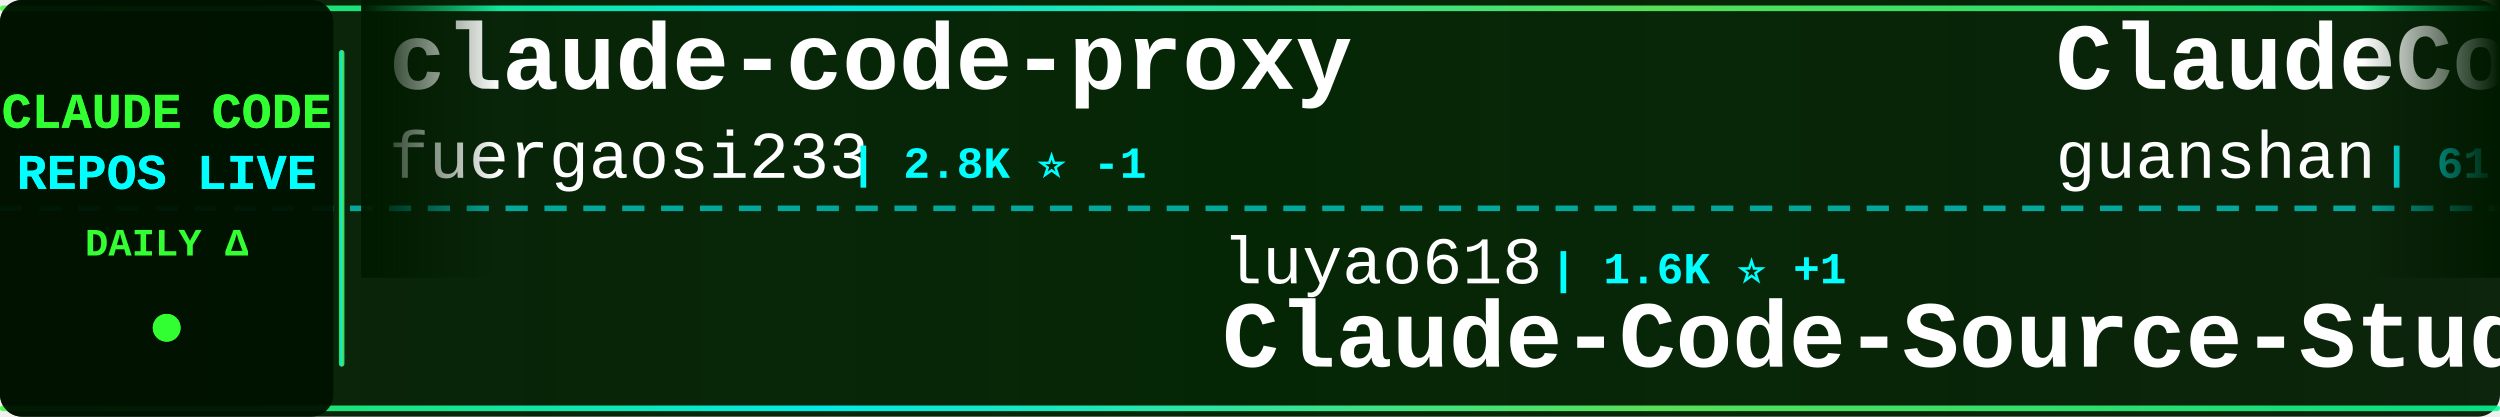
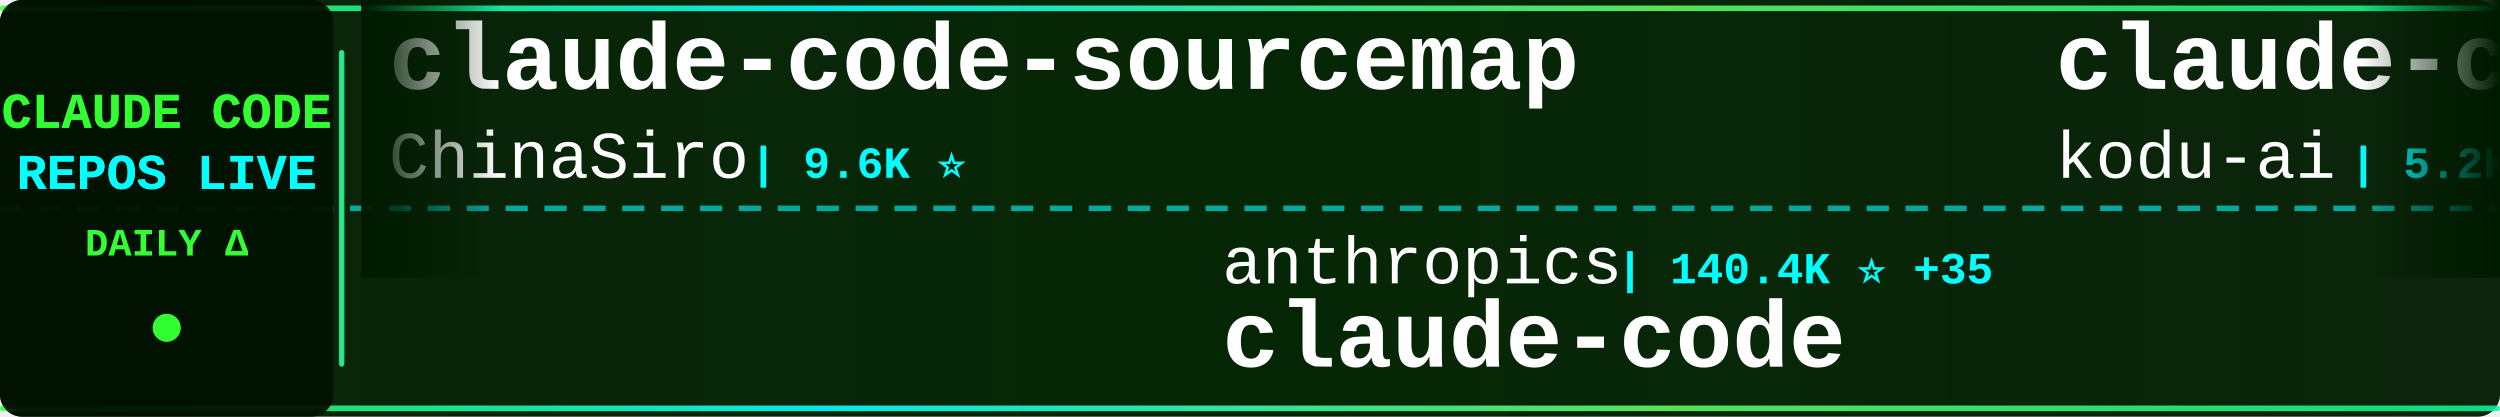
<svg xmlns="http://www.w3.org/2000/svg" width="900" height="150">
  <defs>
    <linearGradient id="tickerBg" x1="0%" y1="0%" x2="100%" y2="0%">
      <stop offset="0%" style="stop-color:#001a00;stop-opacity:0.95" />
      <stop offset="50%" style="stop-color:#002200;stop-opacity:0.98" />
      <stop offset="100%" style="stop-color:#001a00;stop-opacity:0.95" />
    </linearGradient>
    <linearGradient id="borderGrad" x1="0%" y1="0%" x2="100%" y2="0%">
      <stop offset="0%" style="stop-color:#33ff33;stop-opacity:0.85">
        <animate attributeName="stop-opacity" values="0.85;1;0.85" dur="2s" repeatCount="indefinite" />
      </stop>
      <stop offset="33%" style="stop-color:#00ffff;stop-opacity:0.9">
        <animate attributeName="stop-opacity" values="0.9;1;0.9" dur="2.2s" repeatCount="indefinite" />
      </stop>
      <stop offset="66%" style="stop-color:#66ff66;stop-opacity:0.85">
        <animate attributeName="stop-opacity" values="0.85;1;0.85" dur="1.8s" repeatCount="indefinite" />
      </stop>
      <stop offset="100%" style="stop-color:#00ff99;stop-opacity:0.85">
        <animate attributeName="stop-opacity" values="0.85;1;0.85" dur="2s" repeatCount="indefinite" />
      </stop>
    </linearGradient>
    <filter id="textGlow">
      <feGaussianBlur stdDeviation="0.1" result="coloredBlur" />
      <feMerge>
        <feMergeNode in="coloredBlur" />
        <feMergeNode in="SourceGraphic" />
      </feMerge>
    </filter>
    <filter id="metricGlow">
      <feGaussianBlur stdDeviation="0.2" result="coloredBlur" />
      <feMerge>
        <feMergeNode in="coloredBlur" />
        <feMergeNode in="SourceGraphic" />
      </feMerge>
    </filter>
    <linearGradient id="leftFade" x1="0%" y1="0%" x2="100%" y2="0%">
      <stop offset="0%" style="stop-color:#001a00;stop-opacity:1" />
      <stop offset="100%" style="stop-color:#001a00;stop-opacity:0" />
    </linearGradient>
    <linearGradient id="rightFade" x1="0%" y1="0%" x2="100%" y2="0%">
      <stop offset="0%" style="stop-color:#001a00;stop-opacity:0" />
      <stop offset="100%" style="stop-color:#001a00;stop-opacity:1" />
    </linearGradient>
  </defs>
  <rect width="900" height="150" fill="url(#tickerBg)" rx="8" />
  <rect x="0" y="2" width="900" height="2" fill="url(#borderGrad)" rx="1" />
  <rect x="0" y="146" width="900" height="2" fill="url(#borderGrad)" rx="1" />
  <line x1="0" y1="75" x2="900" y2="75" stroke="#00ffff" stroke-width="2" stroke-dasharray="8 6" opacity="0.6" />
  <rect x="0" y="0" width="120" height="150" fill="#001100" opacity="0.95" rx="8" />
  <text x="60" y="46" font-family="'Courier New', monospace" font-size="18" font-weight="bold" fill="#33ff33" text-anchor="middle" filter="url(#textGlow)">
    CLAUDE CODE
  </text>
  <text x="60" y="68" font-family="'Courier New', monospace" font-size="18" font-weight="bold" fill="#00ffff" text-anchor="middle" filter="url(#textGlow)">
    REPOS LIVE
  </text>
  <text x="60" y="92" font-family="'Courier New', monospace" font-size="14" font-weight="bold" fill="#33ff33" text-anchor="middle">
    DAILY Δ
  </text>
  <circle cx="60" cy="118" r="5" fill="#33ff33" filter="url(#metricGlow)">
    <animate attributeName="r" values="4;6;4" dur="1.5s" repeatCount="indefinite" />
    <animate attributeName="opacity" values="0.6;1;0.6" dur="1.5s" repeatCount="indefinite" />
  </circle>
  <rect x="122" y="18" width="2" height="114" fill="url(#borderGrad)" rx="1" />
  <clipPath id="tickerClip">
    <rect x="130" y="0" width="770" height="150" />
  </clipPath>
  <g clip-path="url(#tickerClip)">
    <g id="tickerItems">
      <animateTransform attributeName="transform" attributeType="XML" type="translate" from="0 0" to="-3000 0" dur="54s" repeatCount="indefinite" />
      <g transform="translate(0, 0)">
-         <text x="140" y="32" font-family="'Courier New', monospace" font-size="34" font-weight="bold" fill="#ffffff">claude-code-proxy</text>
-         <text x="140" y="64" font-family="'Courier New', monospace" font-size="24" font-weight="normal" fill="#ffffff" opacity="1.0">fuergaosi233</text>
-         <text x="306" y="64" font-family="'Courier New', monospace" font-size="16" font-weight="bold" fill="#00ffff"> | 2.8K ⭐ -1</text>
+         <text x="140" y="32" font-family="'Courier New', monospace" font-size="34" font-weight="bold" fill="#ffffff">claude-code-sourcemap</text>
+         <text x="140" y="64" font-family="'Courier New', monospace" font-size="24" font-weight="normal" fill="#ffffff" opacity="1.0">ChinaSiro</text>
+         <text x="270" y="64" font-family="'Courier New', monospace" font-size="16" font-weight="bold" fill="#00ffff"> | 9.6K ⭐</text>
      </g>
      <g transform="translate(300, 0)">
-         <text x="140" y="102" font-family="'Courier New', monospace" font-size="24" font-weight="normal" fill="#ffffff" opacity="1.0">luyao618</text>
-         <text x="258" y="102" font-family="'Courier New', monospace" font-size="16" font-weight="bold" fill="#00ffff"> | 1.6K ⭐ +1</text>
-         <text x="140" y="132" font-family="'Courier New', monospace" font-size="34" font-weight="bold" fill="#ffffff">Claude-Code-Source-Study</text>
+         <text x="140" y="102" font-family="'Courier New', monospace" font-size="24" font-weight="normal" fill="#ffffff" opacity="1.0">anthropics</text>
+         <text x="282" y="102" font-family="'Courier New', monospace" font-size="16" font-weight="bold" fill="#00ffff"> | 140.4K ⭐ +35</text>
+         <text x="140" y="132" font-family="'Courier New', monospace" font-size="34" font-weight="bold" fill="#ffffff">claude-code</text>
      </g>
      <g transform="translate(600, 0)">
-         <text x="140" y="32" font-family="'Courier New', monospace" font-size="34" font-weight="bold" fill="#ffffff">ClaudeCode</text>
-         <text x="140" y="64" font-family="'Courier New', monospace" font-size="24" font-weight="normal" fill="#ffffff" opacity="1.0">guanshan</text>
-         <text x="258" y="64" font-family="'Courier New', monospace" font-size="16" font-weight="bold" fill="#00ffff"> | 61 ⭐</text>
+         <text x="140" y="32" font-family="'Courier New', monospace" font-size="34" font-weight="bold" fill="#ffffff">claude-coder</text>
+         <text x="140" y="64" font-family="'Courier New', monospace" font-size="24" font-weight="normal" fill="#ffffff" opacity="1.0">kodu-ai</text>
+         <text x="246" y="64" font-family="'Courier New', monospace" font-size="16" font-weight="bold" fill="#00ffff"> | 5.2K ⭐</text>
      </g>
      <g transform="translate(900, 0)">
+         <text x="140" y="102" font-family="'Courier New', monospace" font-size="24" font-weight="normal" fill="#ffffff" opacity="1.0">T-Lab-CUHKSZ</text>
+         <text x="306" y="102" font-family="'Courier New', monospace" font-size="16" font-weight="bold" fill="#00ffff"> | 328 ⭐</text>
+         <text x="140" y="132" font-family="'Courier New', monospace" font-size="34" font-weight="bold" fill="#ffffff">claude-code</text>
+       </g>
+       <g transform="translate(1200, 0)">
+         <text x="140" y="32" font-family="'Courier New', monospace" font-size="34" font-weight="bold" fill="#ffffff">claude-code-from-scratch</text>
+         <text x="140" y="64" font-family="'Courier New', monospace" font-size="24" font-weight="normal" fill="#ffffff" opacity="1.0">Windy3f3f3f3f</text>
+         <text x="318" y="64" font-family="'Courier New', monospace" font-size="16" font-weight="bold" fill="#00ffff"> | 2.5K ⭐ +2</text>
+       </g>
+       <g transform="translate(1500, 0)">
        <text x="140" y="102" font-family="'Courier New', monospace" font-size="24" font-weight="normal" fill="#ffffff" opacity="1.0">https-deeplearning-ai</text>
        <text x="414" y="102" font-family="'Courier New', monospace" font-size="16" font-weight="bold" fill="#00ffff"> | 538 ⭐</text>
        <text x="140" y="132" font-family="'Courier New', monospace" font-size="34" font-weight="bold" fill="#ffffff">sc-claude-code-files</text>
      </g>
-       <g transform="translate(1200, 0)">
+       <g transform="translate(1800, 0)">
+         <text x="140" y="32" font-family="'Courier New', monospace" font-size="34" font-weight="bold" fill="#ffffff">claude-code-webui</text>
+         <text x="140" y="64" font-family="'Courier New', monospace" font-size="24" font-weight="normal" fill="#ffffff" opacity="1.0">sugyan</text>
+         <text x="234" y="64" font-family="'Courier New', monospace" font-size="16" font-weight="bold" fill="#00ffff"> | 1.1K ⭐</text>
+       </g>
+       <g transform="translate(2100, 0)">
+         <text x="140" y="102" font-family="'Courier New', monospace" font-size="24" font-weight="normal" fill="#ffffff" opacity="1.0">codeaashu</text>
+         <text x="270" y="102" font-family="'Courier New', monospace" font-size="16" font-weight="bold" fill="#00ffff"> | 3.2K ⭐ +2</text>
+         <text x="140" y="132" font-family="'Courier New', monospace" font-size="34" font-weight="bold" fill="#ffffff">claude-code</text>
+       </g>
+       <g transform="translate(2400, 0)">
+         <text x="140" y="32" font-family="'Courier New', monospace" font-size="34" font-weight="bold" fill="#ffffff">pi-vs-claude-code</text>
+         <text x="140" y="64" font-family="'Courier New', monospace" font-size="24" font-weight="normal" fill="#ffffff" opacity="1.0">disler</text>
+         <text x="234" y="64" font-family="'Courier New', monospace" font-size="16" font-weight="bold" fill="#00ffff"> | 1.6K ⭐ +2</text>
+       </g>
+       <g transform="translate(2700, 0)">
+         <text x="140" y="102" font-family="'Courier New', monospace" font-size="24" font-weight="normal" fill="#ffffff" opacity="1.0">digitalsamba</text>
+         <text x="306" y="102" font-family="'Courier New', monospace" font-size="16" font-weight="bold" fill="#00ffff"> | 1.9K ⭐</text>
+         <text x="140" y="132" font-family="'Courier New', monospace" font-size="34" font-weight="bold" fill="#ffffff">claude-code-video-toolki...</text>
+       </g>
+       <g transform="translate(3000, 0)">
        <text x="140" y="32" font-family="'Courier New', monospace" font-size="34" font-weight="bold" fill="#ffffff">claude-code-sourcemap</text>
        <text x="140" y="64" font-family="'Courier New', monospace" font-size="24" font-weight="normal" fill="#ffffff" opacity="1.0">ChinaSiro</text>
-         <text x="270" y="64" font-family="'Courier New', monospace" font-size="16" font-weight="bold" fill="#00ffff"> | 9.6K ⭐ -1</text>
+         <text x="270" y="64" font-family="'Courier New', monospace" font-size="16" font-weight="bold" fill="#00ffff"> | 9.6K ⭐</text>
      </g>
-       <g transform="translate(1500, 0)">
-         <text x="140" y="102" font-family="'Courier New', monospace" font-size="24" font-weight="normal" fill="#ffffff" opacity="1.0">Windy3f3f3f3f</text>
-         <text x="318" y="102" font-family="'Courier New', monospace" font-size="16" font-weight="bold" fill="#00ffff"> | 3.4K ⭐</text>
-         <text x="140" y="132" font-family="'Courier New', monospace" font-size="34" font-weight="bold" fill="#ffffff">how-claude-code-works</text>
-       </g>
-       <g transform="translate(1800, 0)">
-         <text x="140" y="32" font-family="'Courier New', monospace" font-size="34" font-weight="bold" fill="#ffffff">claude-code-book</text>
-         <text x="140" y="64" font-family="'Courier New', monospace" font-size="24" font-weight="normal" fill="#ffffff" opacity="1.0">lintsinghua</text>
-         <text x="294" y="64" font-family="'Courier New', monospace" font-size="16" font-weight="bold" fill="#00ffff"> | 4.1K ⭐ -1</text>
-       </g>
-       <g transform="translate(2100, 0)">
-         <text x="140" y="102" font-family="'Courier New', monospace" font-size="24" font-weight="normal" fill="#ffffff" opacity="1.0">musistudio</text>
-         <text x="282" y="102" font-family="'Courier New', monospace" font-size="16" font-weight="bold" fill="#00ffff"> | 36.4K ⭐ +4</text>
-         <text x="140" y="132" font-family="'Courier New', monospace" font-size="34" font-weight="bold" fill="#ffffff">claude-code-router</text>
-       </g>
-       <g transform="translate(2400, 0)">
-         <text x="140" y="32" font-family="'Courier New', monospace" font-size="34" font-weight="bold" fill="#ffffff">claude-code-rev</text>
-         <text x="140" y="64" font-family="'Courier New', monospace" font-size="24" font-weight="normal" fill="#ffffff" opacity="1.0">oboard</text>
-         <text x="234" y="64" font-family="'Courier New', monospace" font-size="16" font-weight="bold" fill="#00ffff"> | 3.3K ⭐ -1</text>
-       </g>
-       <g transform="translate(2700, 0)">
-         <text x="140" y="102" font-family="'Courier New', monospace" font-size="24" font-weight="normal" fill="#ffffff" opacity="1.0">isboyjc</text>
-         <text x="246" y="102" font-family="'Courier New', monospace" font-size="16" font-weight="bold" fill="#00ffff"> | 161 ⭐</text>
+       <g transform="translate(3300, 0)">
+         <text x="140" y="102" font-family="'Courier New', monospace" font-size="24" font-weight="normal" fill="#ffffff" opacity="1.0">anthropics</text>
+         <text x="282" y="102" font-family="'Courier New', monospace" font-size="16" font-weight="bold" fill="#00ffff"> | 140.4K ⭐ +35</text>
        <text x="140" y="132" font-family="'Courier New', monospace" font-size="34" font-weight="bold" fill="#ffffff">claude-code</text>
      </g>
-       <g transform="translate(3000, 0)">
-         <text x="140" y="32" font-family="'Courier New', monospace" font-size="34" font-weight="bold" fill="#ffffff">claude-code-proxy</text>
-         <text x="140" y="64" font-family="'Courier New', monospace" font-size="24" font-weight="normal" fill="#ffffff" opacity="1.0">fuergaosi233</text>
-         <text x="306" y="64" font-family="'Courier New', monospace" font-size="16" font-weight="bold" fill="#00ffff"> | 2.8K ⭐ -1</text>
-       </g>
-       <g transform="translate(3300, 0)">
-         <text x="140" y="102" font-family="'Courier New', monospace" font-size="24" font-weight="normal" fill="#ffffff" opacity="1.0">luyao618</text>
-         <text x="258" y="102" font-family="'Courier New', monospace" font-size="16" font-weight="bold" fill="#00ffff"> | 1.6K ⭐ +1</text>
-         <text x="140" y="132" font-family="'Courier New', monospace" font-size="34" font-weight="bold" fill="#ffffff">Claude-Code-Source-Study</text>
-       </g>
      <g transform="translate(3600, 0)">
-         <text x="140" y="32" font-family="'Courier New', monospace" font-size="34" font-weight="bold" fill="#ffffff">ClaudeCode</text>
-         <text x="140" y="64" font-family="'Courier New', monospace" font-size="24" font-weight="normal" fill="#ffffff" opacity="1.0">guanshan</text>
-         <text x="258" y="64" font-family="'Courier New', monospace" font-size="16" font-weight="bold" fill="#00ffff"> | 61 ⭐</text>
+         <text x="140" y="32" font-family="'Courier New', monospace" font-size="34" font-weight="bold" fill="#ffffff">claude-coder</text>
+         <text x="140" y="64" font-family="'Courier New', monospace" font-size="24" font-weight="normal" fill="#ffffff" opacity="1.0">kodu-ai</text>
+         <text x="246" y="64" font-family="'Courier New', monospace" font-size="16" font-weight="bold" fill="#00ffff"> | 5.2K ⭐</text>
      </g>
      <g transform="translate(3900, 0)">
-         <text x="140" y="102" font-family="'Courier New', monospace" font-size="24" font-weight="normal" fill="#ffffff" opacity="1.0">https-deeplearning-ai</text>
-         <text x="414" y="102" font-family="'Courier New', monospace" font-size="16" font-weight="bold" fill="#00ffff"> | 538 ⭐</text>
-         <text x="140" y="132" font-family="'Courier New', monospace" font-size="34" font-weight="bold" fill="#ffffff">sc-claude-code-files</text>
+         <text x="140" y="102" font-family="'Courier New', monospace" font-size="24" font-weight="normal" fill="#ffffff" opacity="1.0">T-Lab-CUHKSZ</text>
+         <text x="306" y="102" font-family="'Courier New', monospace" font-size="16" font-weight="bold" fill="#00ffff"> | 328 ⭐</text>
+         <text x="140" y="132" font-family="'Courier New', monospace" font-size="34" font-weight="bold" fill="#ffffff">claude-code</text>
      </g>
    </g>
  </g>
  <rect x="130" y="0" width="50" height="100" fill="url(#leftFade)" />
  <rect x="850" y="0" width="50" height="100" fill="url(#rightFade)" />
</svg>
